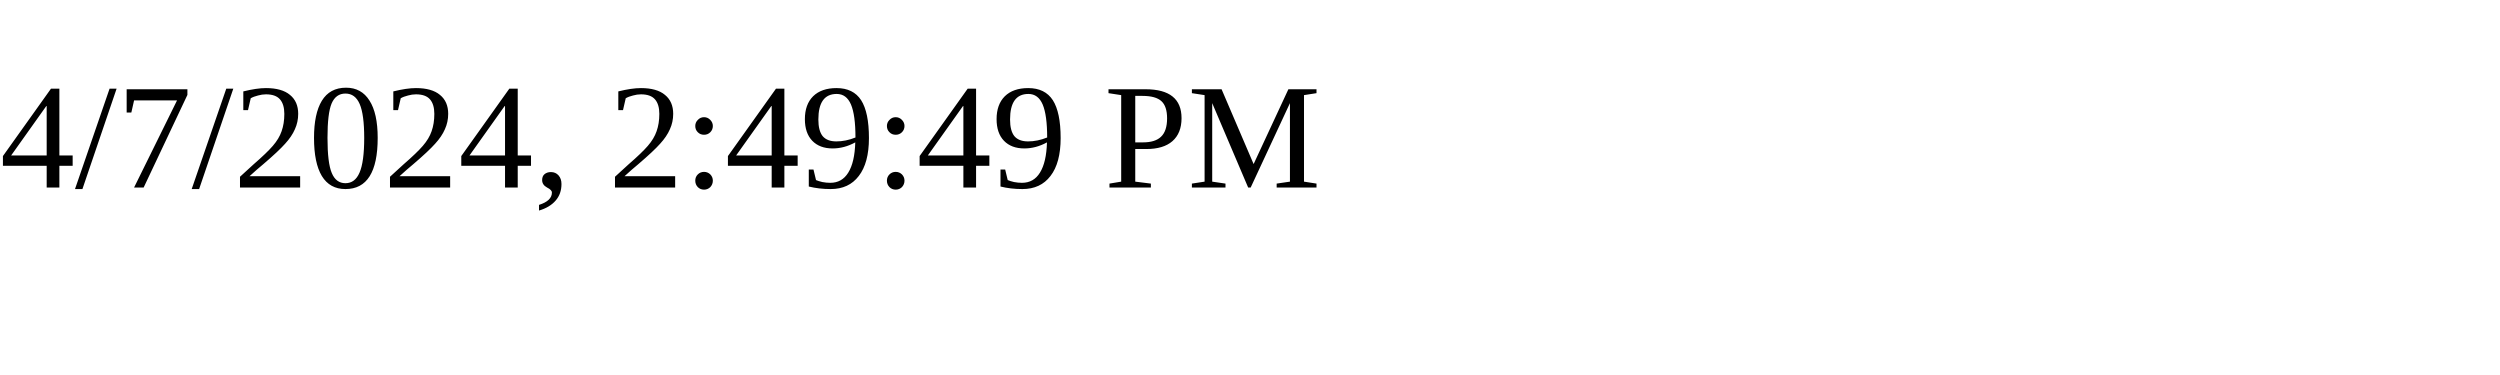
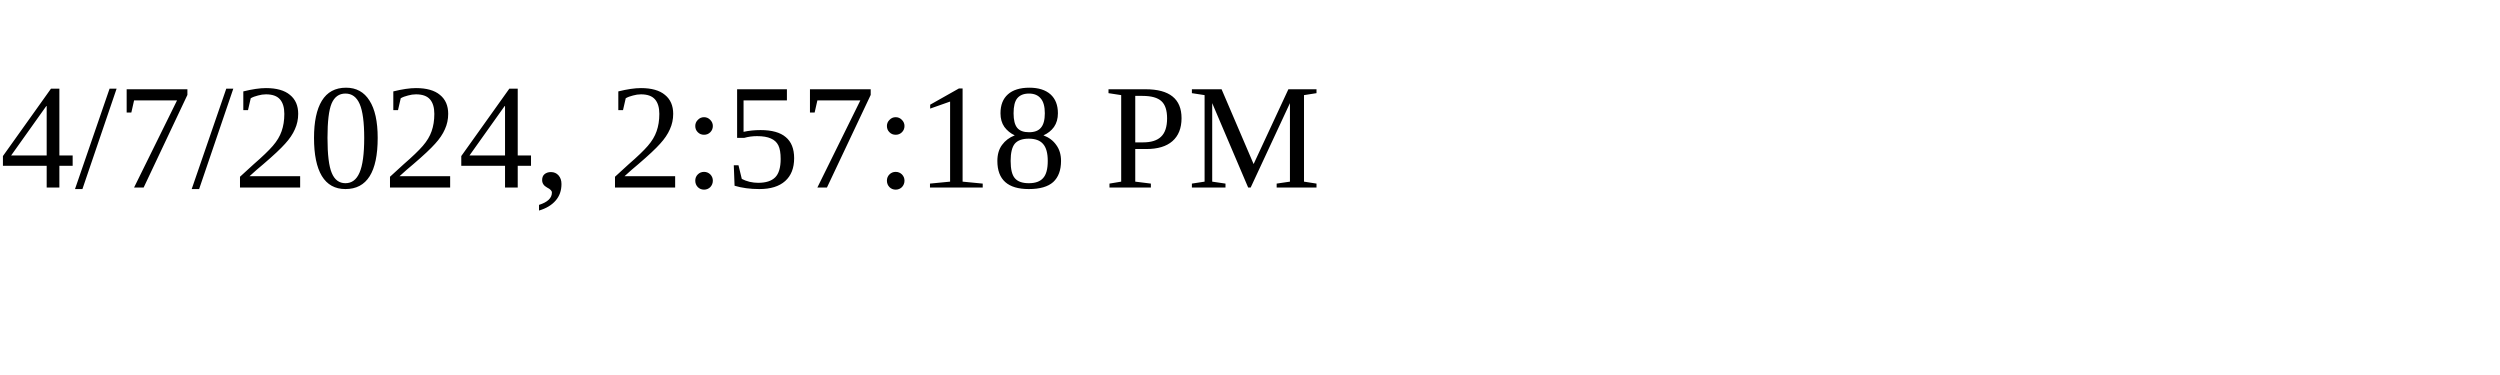
<svg xmlns="http://www.w3.org/2000/svg" height="30" width="200">
-   <text x="0" y="15">4/7/2024, 2:49:49 PM</text>
+   <text x="0" y="15">4/7/2024, 2:57:18 PM</text>
</svg>
